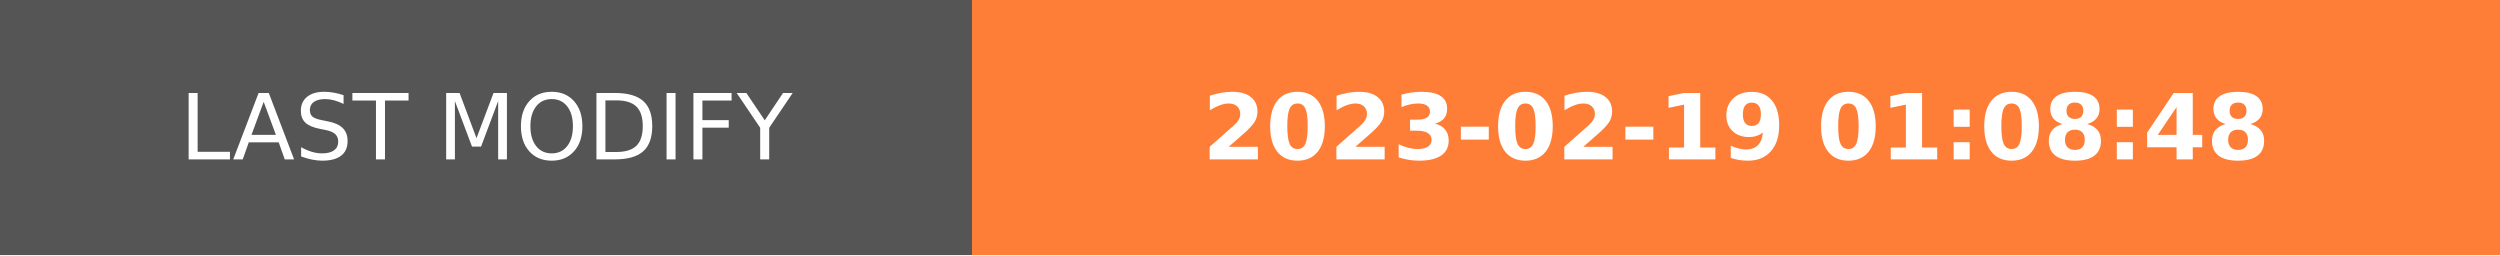
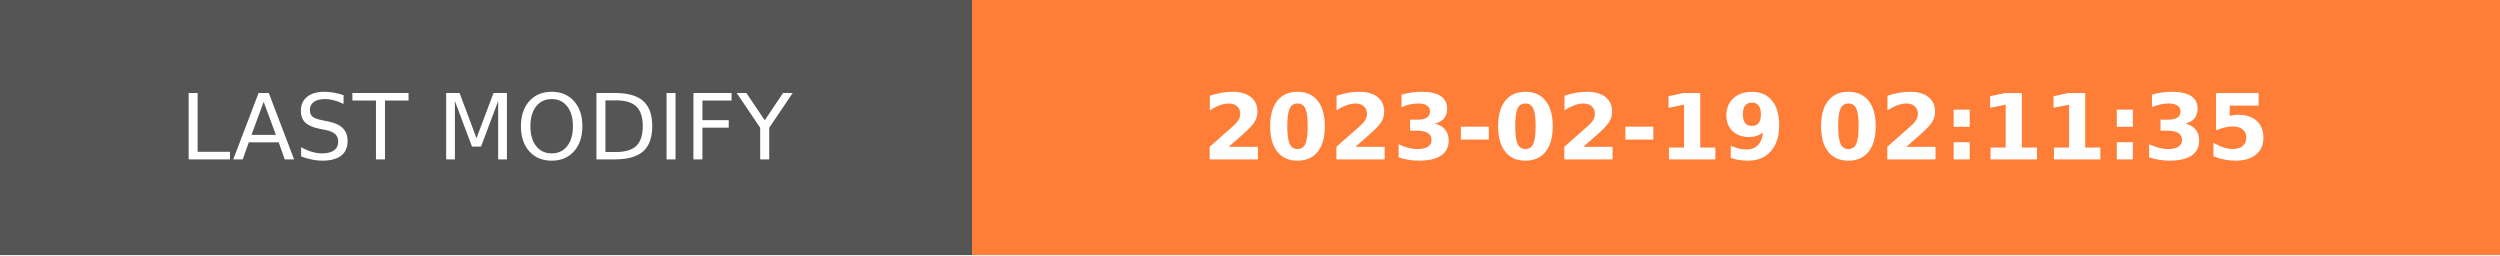
- <svg xmlns="http://www.w3.org/2000/svg" width="274.5" height="28" role="img" aria-label="LAST MODIFY: 2023-02-19 01:08:48">
+ <svg xmlns="http://www.w3.org/2000/svg" width="274.5" height="28" role="img" aria-label="LAST MODIFY: 2023-02-19 02:11:35">
  <g shape-rendering="crispEdges">
    <rect width="106.75" height="28" fill="#555" />
    <rect x="106.75" width="167.75" height="28" fill="#fe7d37" />
  </g>
  <g fill="#fff" text-anchor="middle" font-family="Verdana,Geneva,DejaVu Sans,sans-serif" text-rendering="geometricPrecision" font-size="100">
    <text transform="scale(.1)" x="533.75" y="175" textLength="827.5" fill="#fff">LAST MODIFY</text>
-     <text transform="scale(.1)" x="1906.25" y="175" textLength="1437.5" fill="#fff" font-weight="bold">2023-02-19 01:08:48</text>
+     <text transform="scale(.1)" x="1906.25" y="175" textLength="1437.5" fill="#fff" font-weight="bold">2023-02-19 02:11:35</text>
  </g>
</svg>
